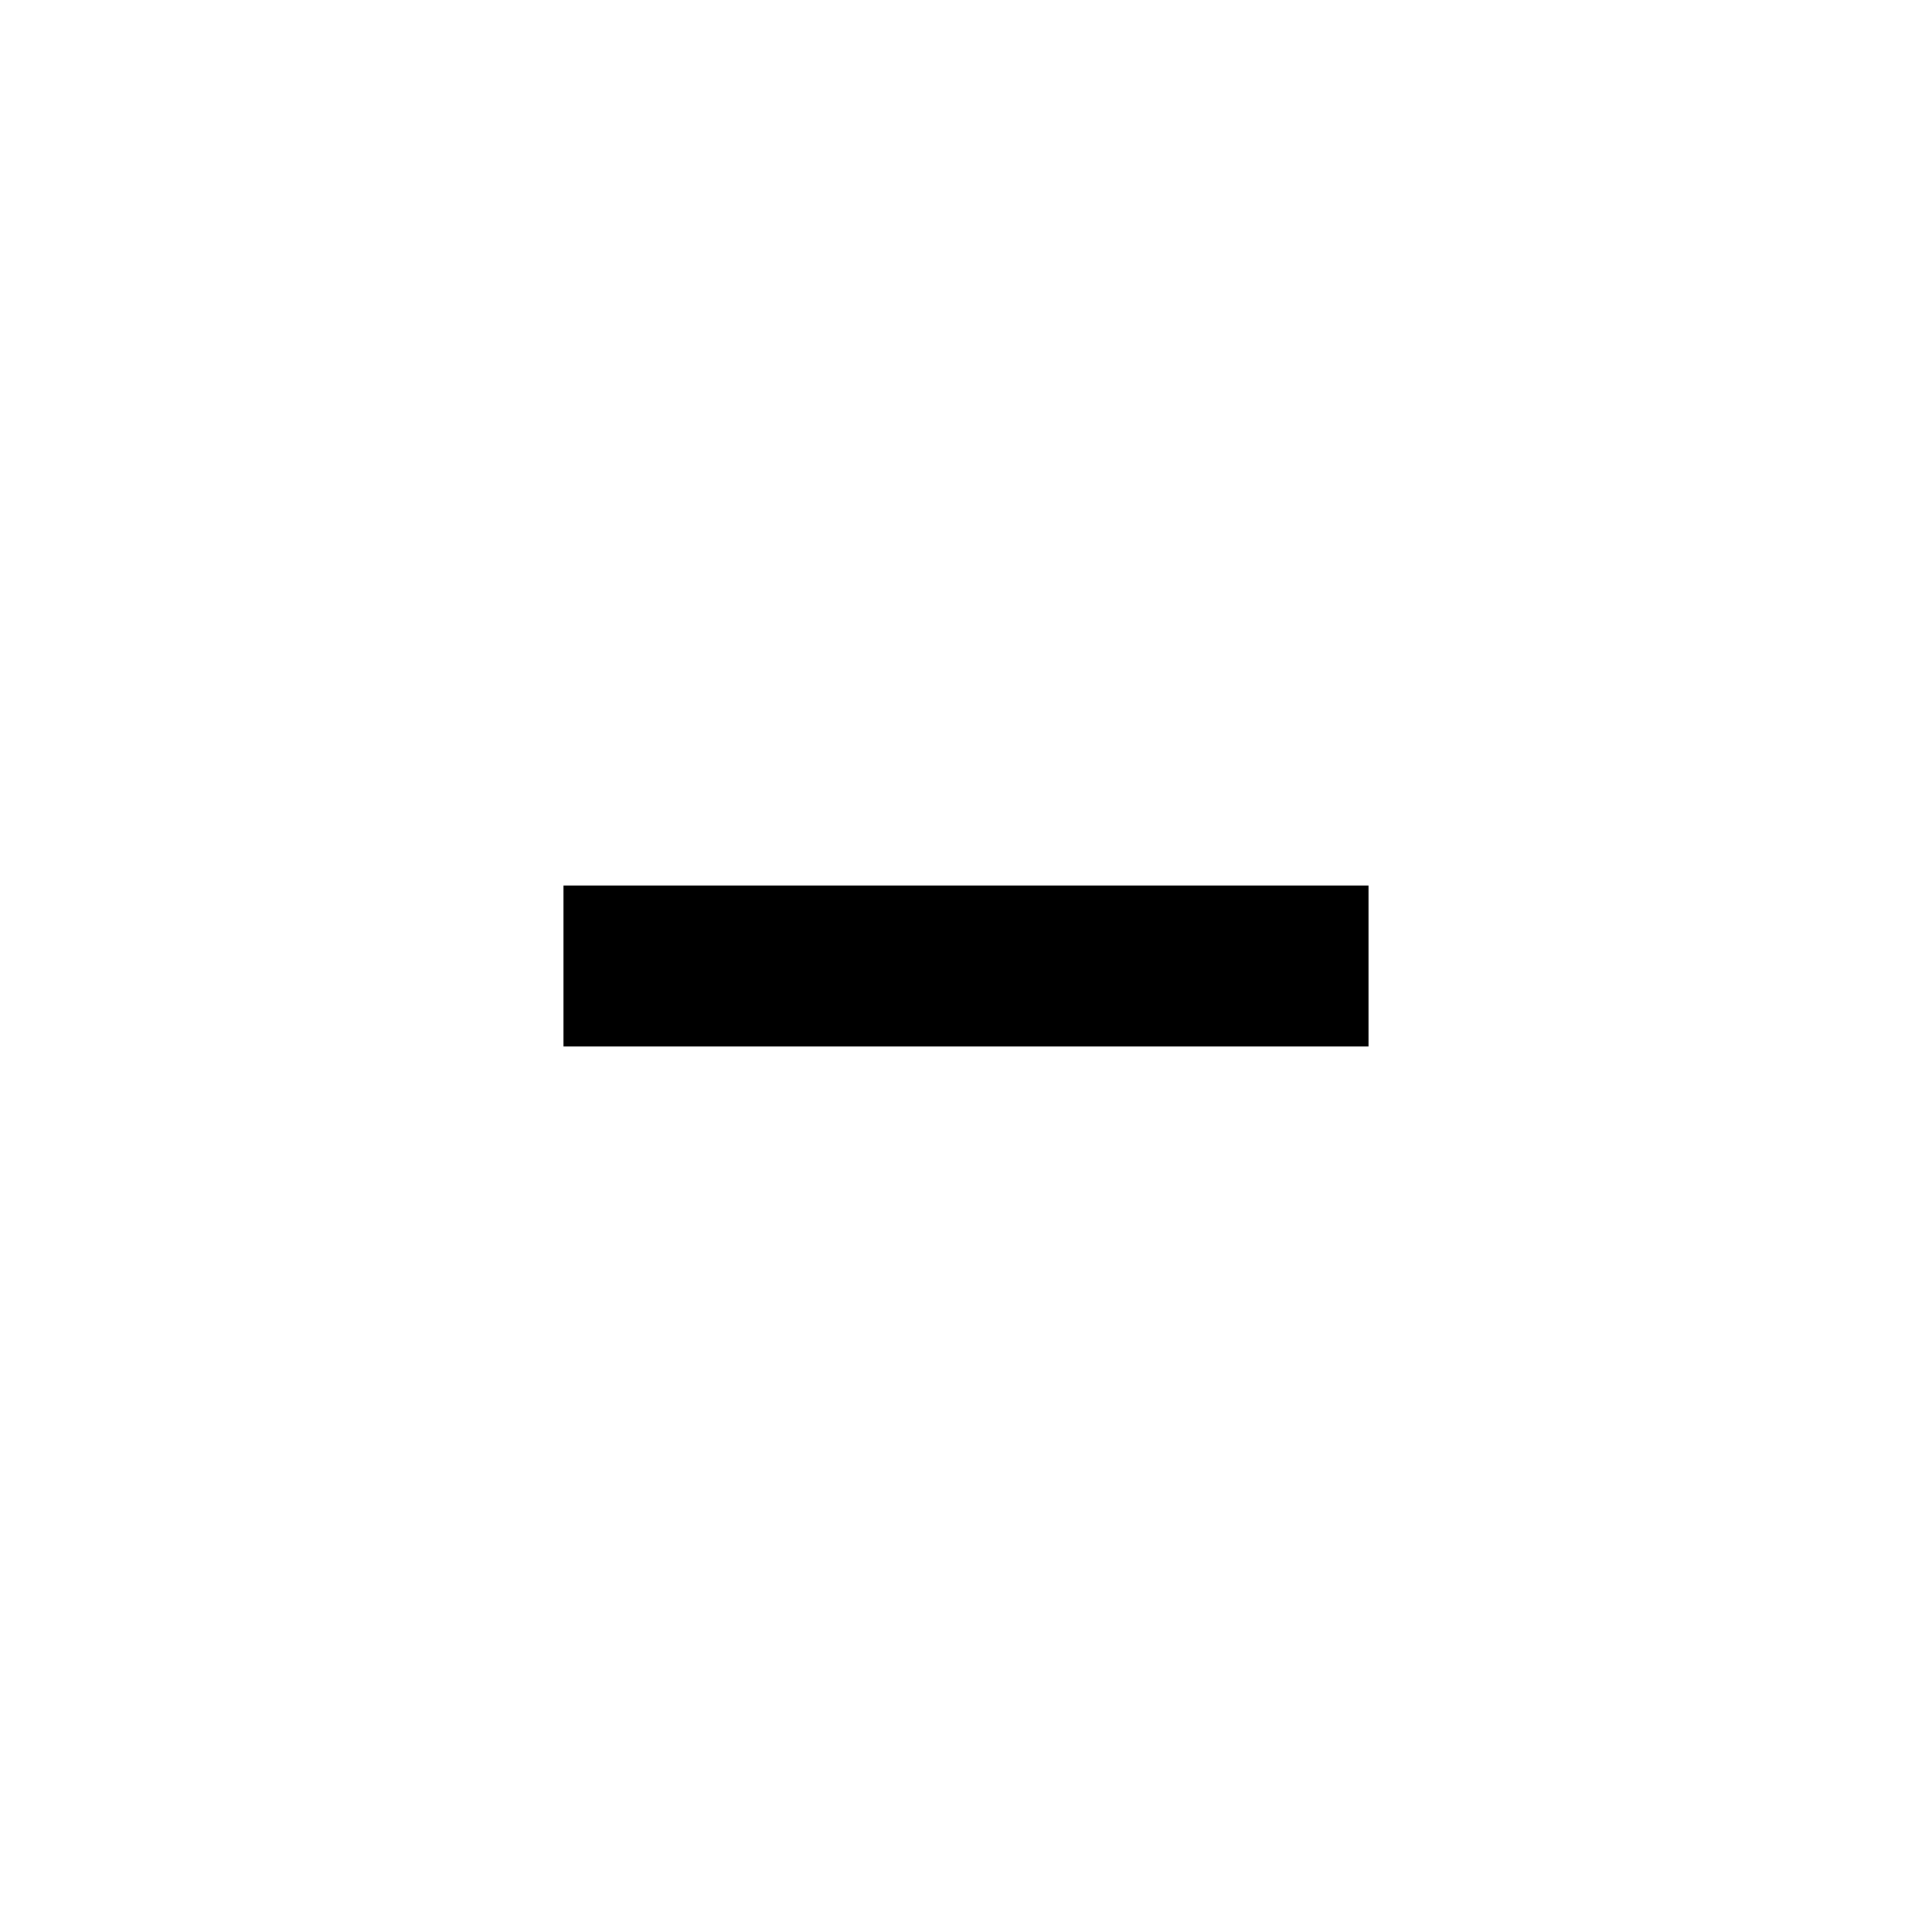
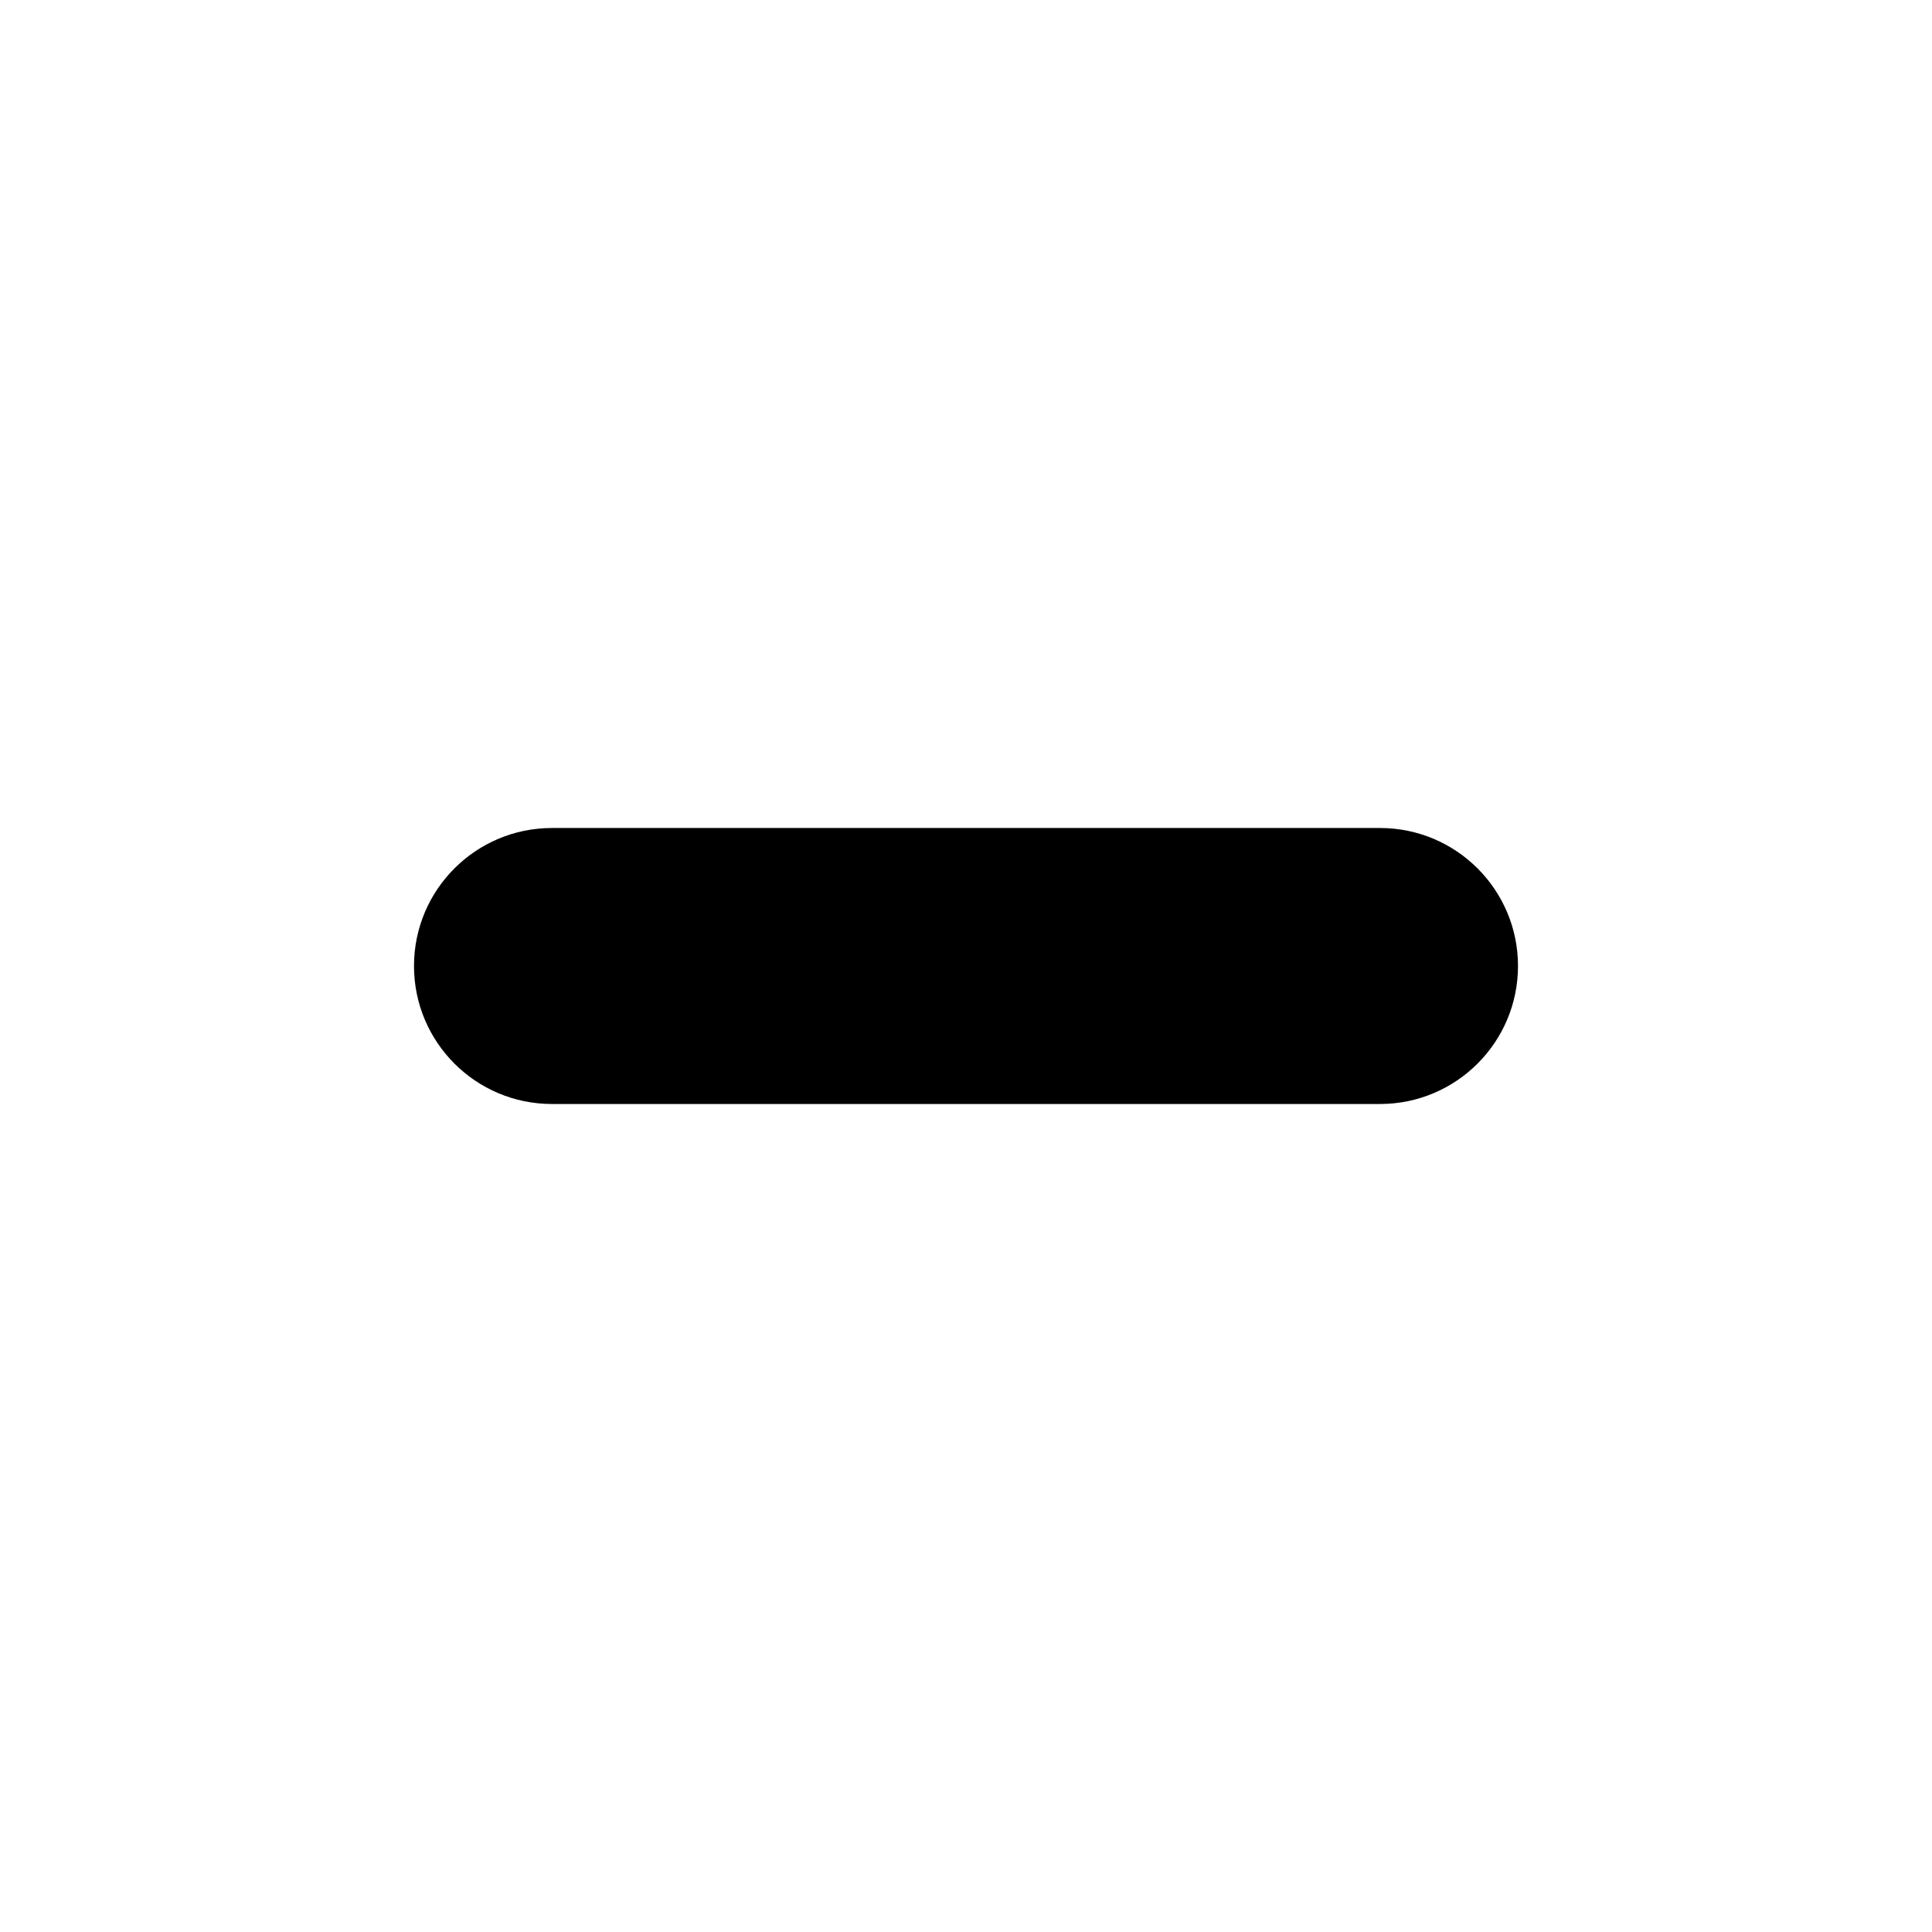
- <svg xmlns="http://www.w3.org/2000/svg" width="24" height="24" version="1.1" viewBox="0 0 24 24" id="svg17473">
-   <defs id="defs17477" />
-   <path d="m 7,11 h 10 v 2 H 7 Z" id="path17471" />
+ <svg xmlns="http://www.w3.org/2000/svg" width="14" height="14" viewBox="0 0 14 14">
+   <path d="M4,8 L10,8 A1.0,1.0 0 0 0 10,6 L4,6 A1.0,1.0 0 0 0 4,8 Z" />
</svg>
